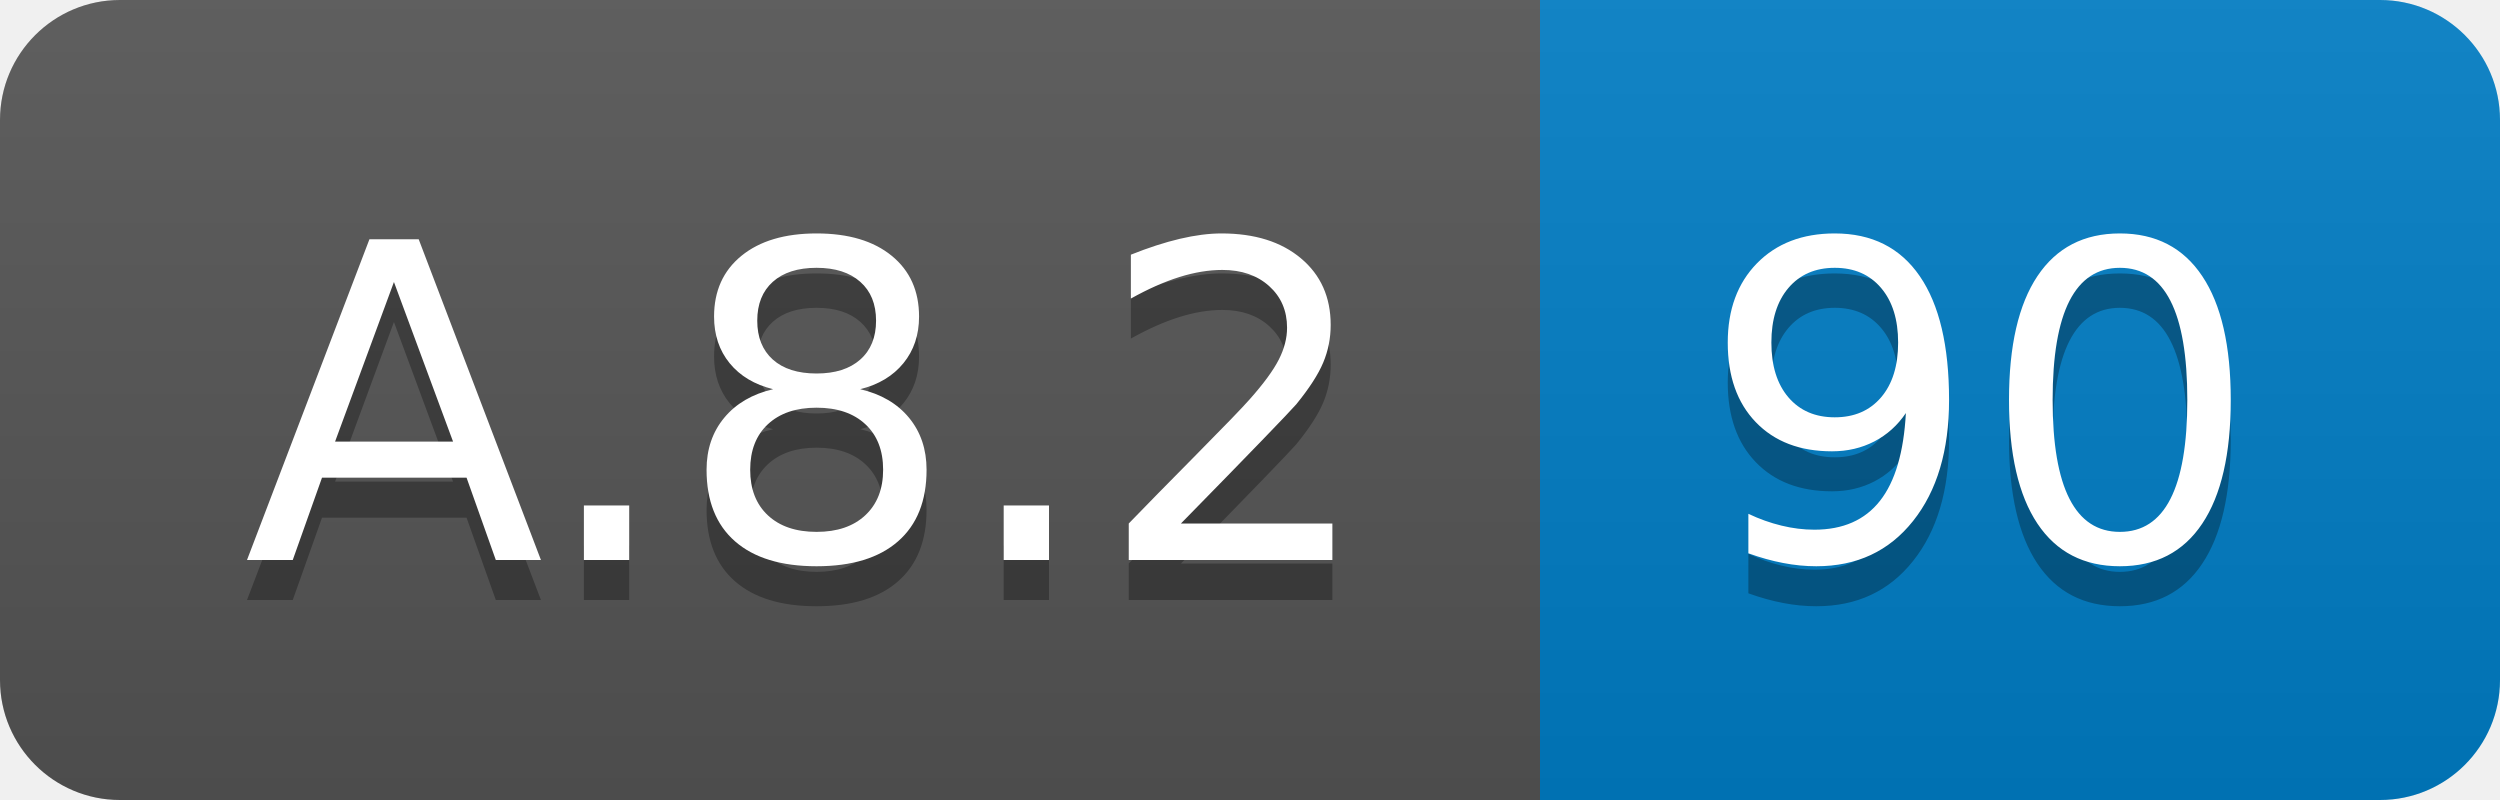
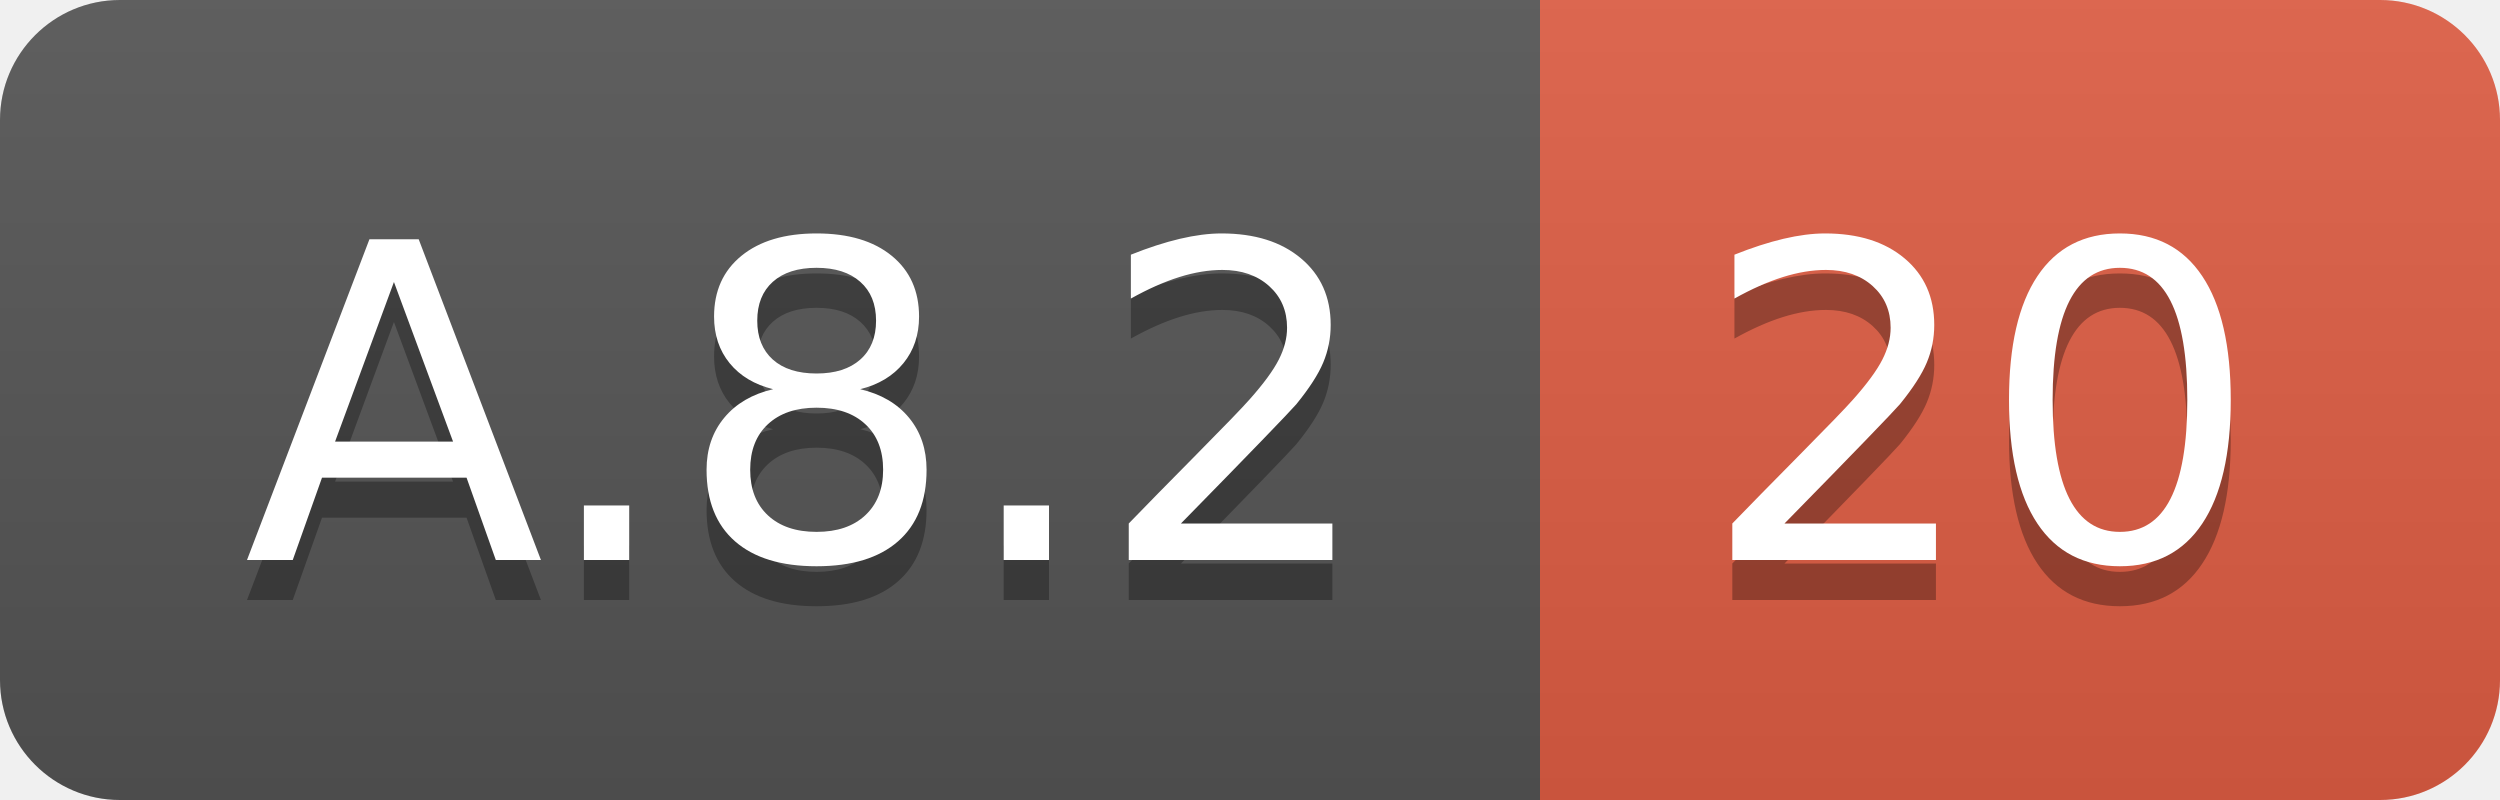
<svg xmlns="http://www.w3.org/2000/svg" width="62.5" height="20">
  <linearGradient id="smooth" x2="0" y2="100%">
    <stop offset="0" stop-color="#bbb" stop-opacity=".1" />
    <stop offset="1" stop-opacity=".1" />
  </linearGradient>
  <clipPath id="round">
    <rect width="62.5" height="20" rx="3" fill="#fff" />
  </clipPath>
  <g clip-path="url(#round)">
    <rect width="38.5" height="20" fill="#555" />
-     <rect x="38.5" width="24.0" height="20" fill="#007ec6" />
+     <rect x="38.5" width="24.0" height="20" fill="#e05d44" />
    <rect width="62.5" height="20" fill="url(#smooth)" />
  </g>
  <g fill="#fff" text-anchor="middle" font-family="DejaVu Sans,Verdana,Geneva,sans-serif" font-size="110">
    <text x="202.5" y="150" fill="#010101" fill-opacity=".3" transform="scale(0.1)" textLength="285.0" lengthAdjust="spacing">A.8.2</text>
    <text x="202.5" y="140" transform="scale(0.1)" textLength="285.0" lengthAdjust="spacing">A.8.2</text>
-     <text x="495.0" y="150" fill="#010101" fill-opacity=".3" transform="scale(0.1)" textLength="140.0" lengthAdjust="spacing">90</text>
-     <text x="495.0" y="140" transform="scale(0.1)" textLength="140.0" lengthAdjust="spacing">90</text>
+     <text x="495.0" y="150" fill="#010101" fill-opacity=".3" transform="scale(0.1)" textLength="140.0" lengthAdjust="spacing">20</text>
+     <text x="495.0" y="140" transform="scale(0.1)" textLength="140.0" lengthAdjust="spacing">20</text>
  </g>
</svg>
